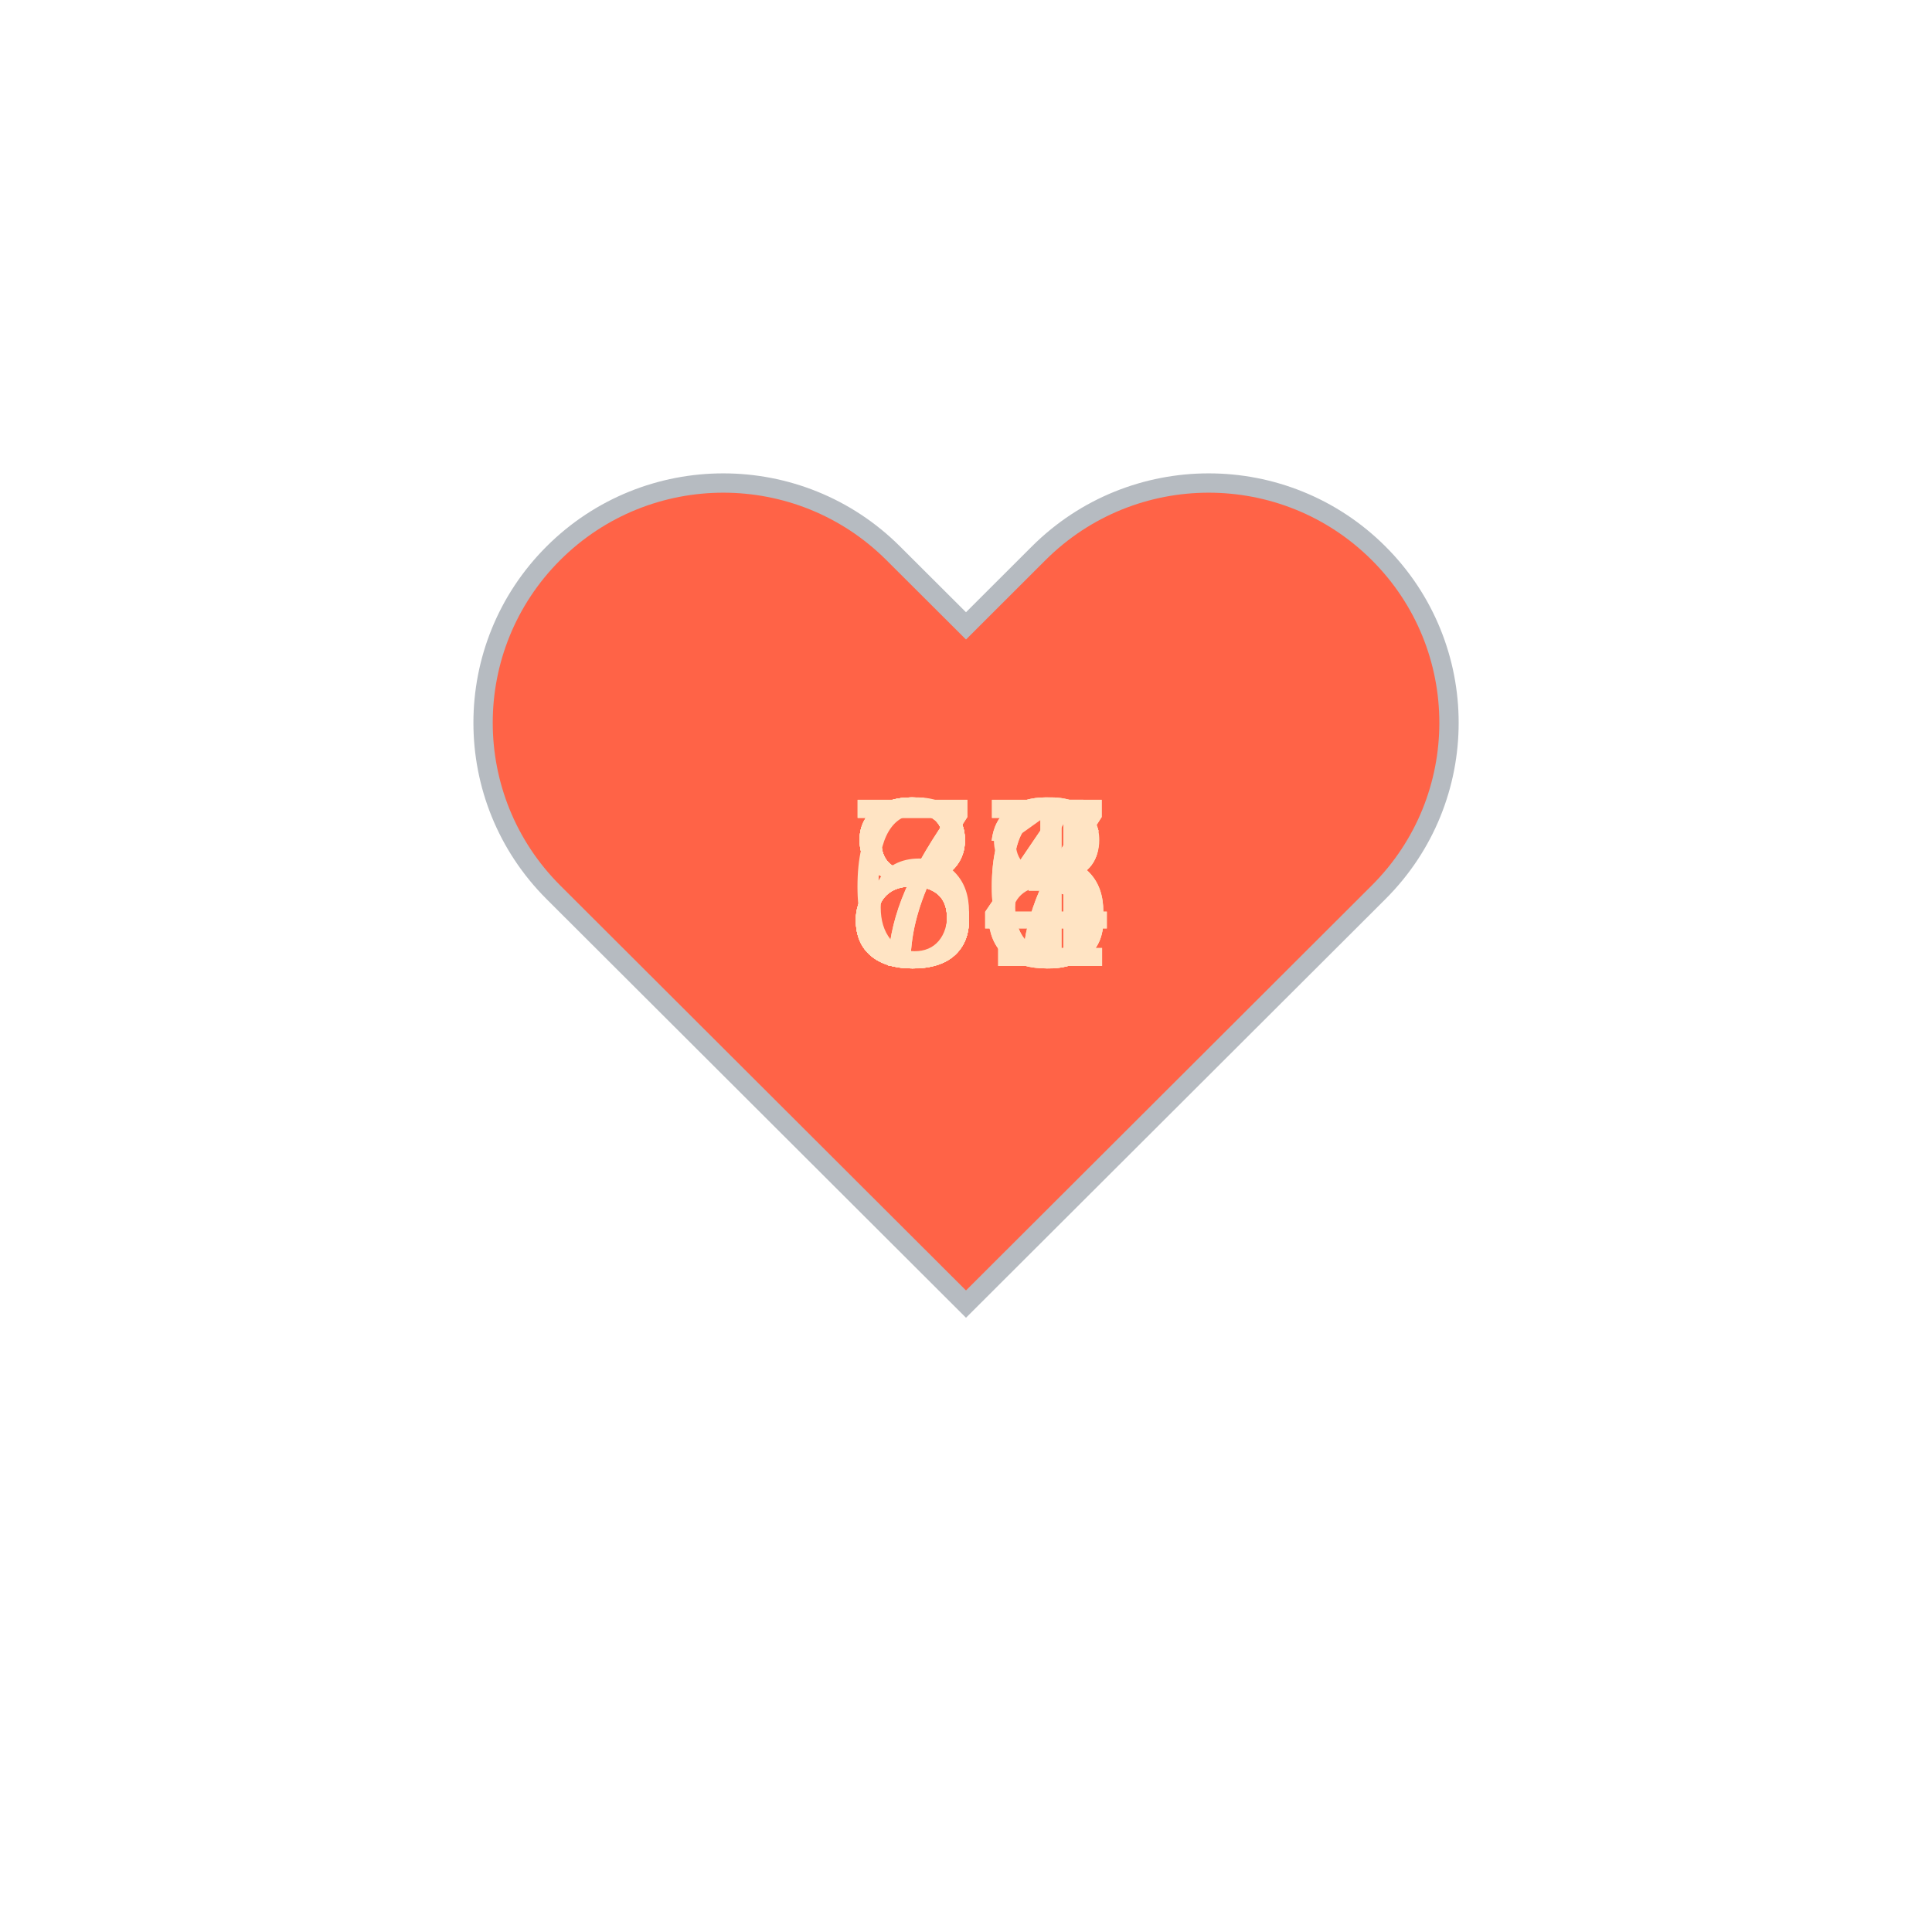
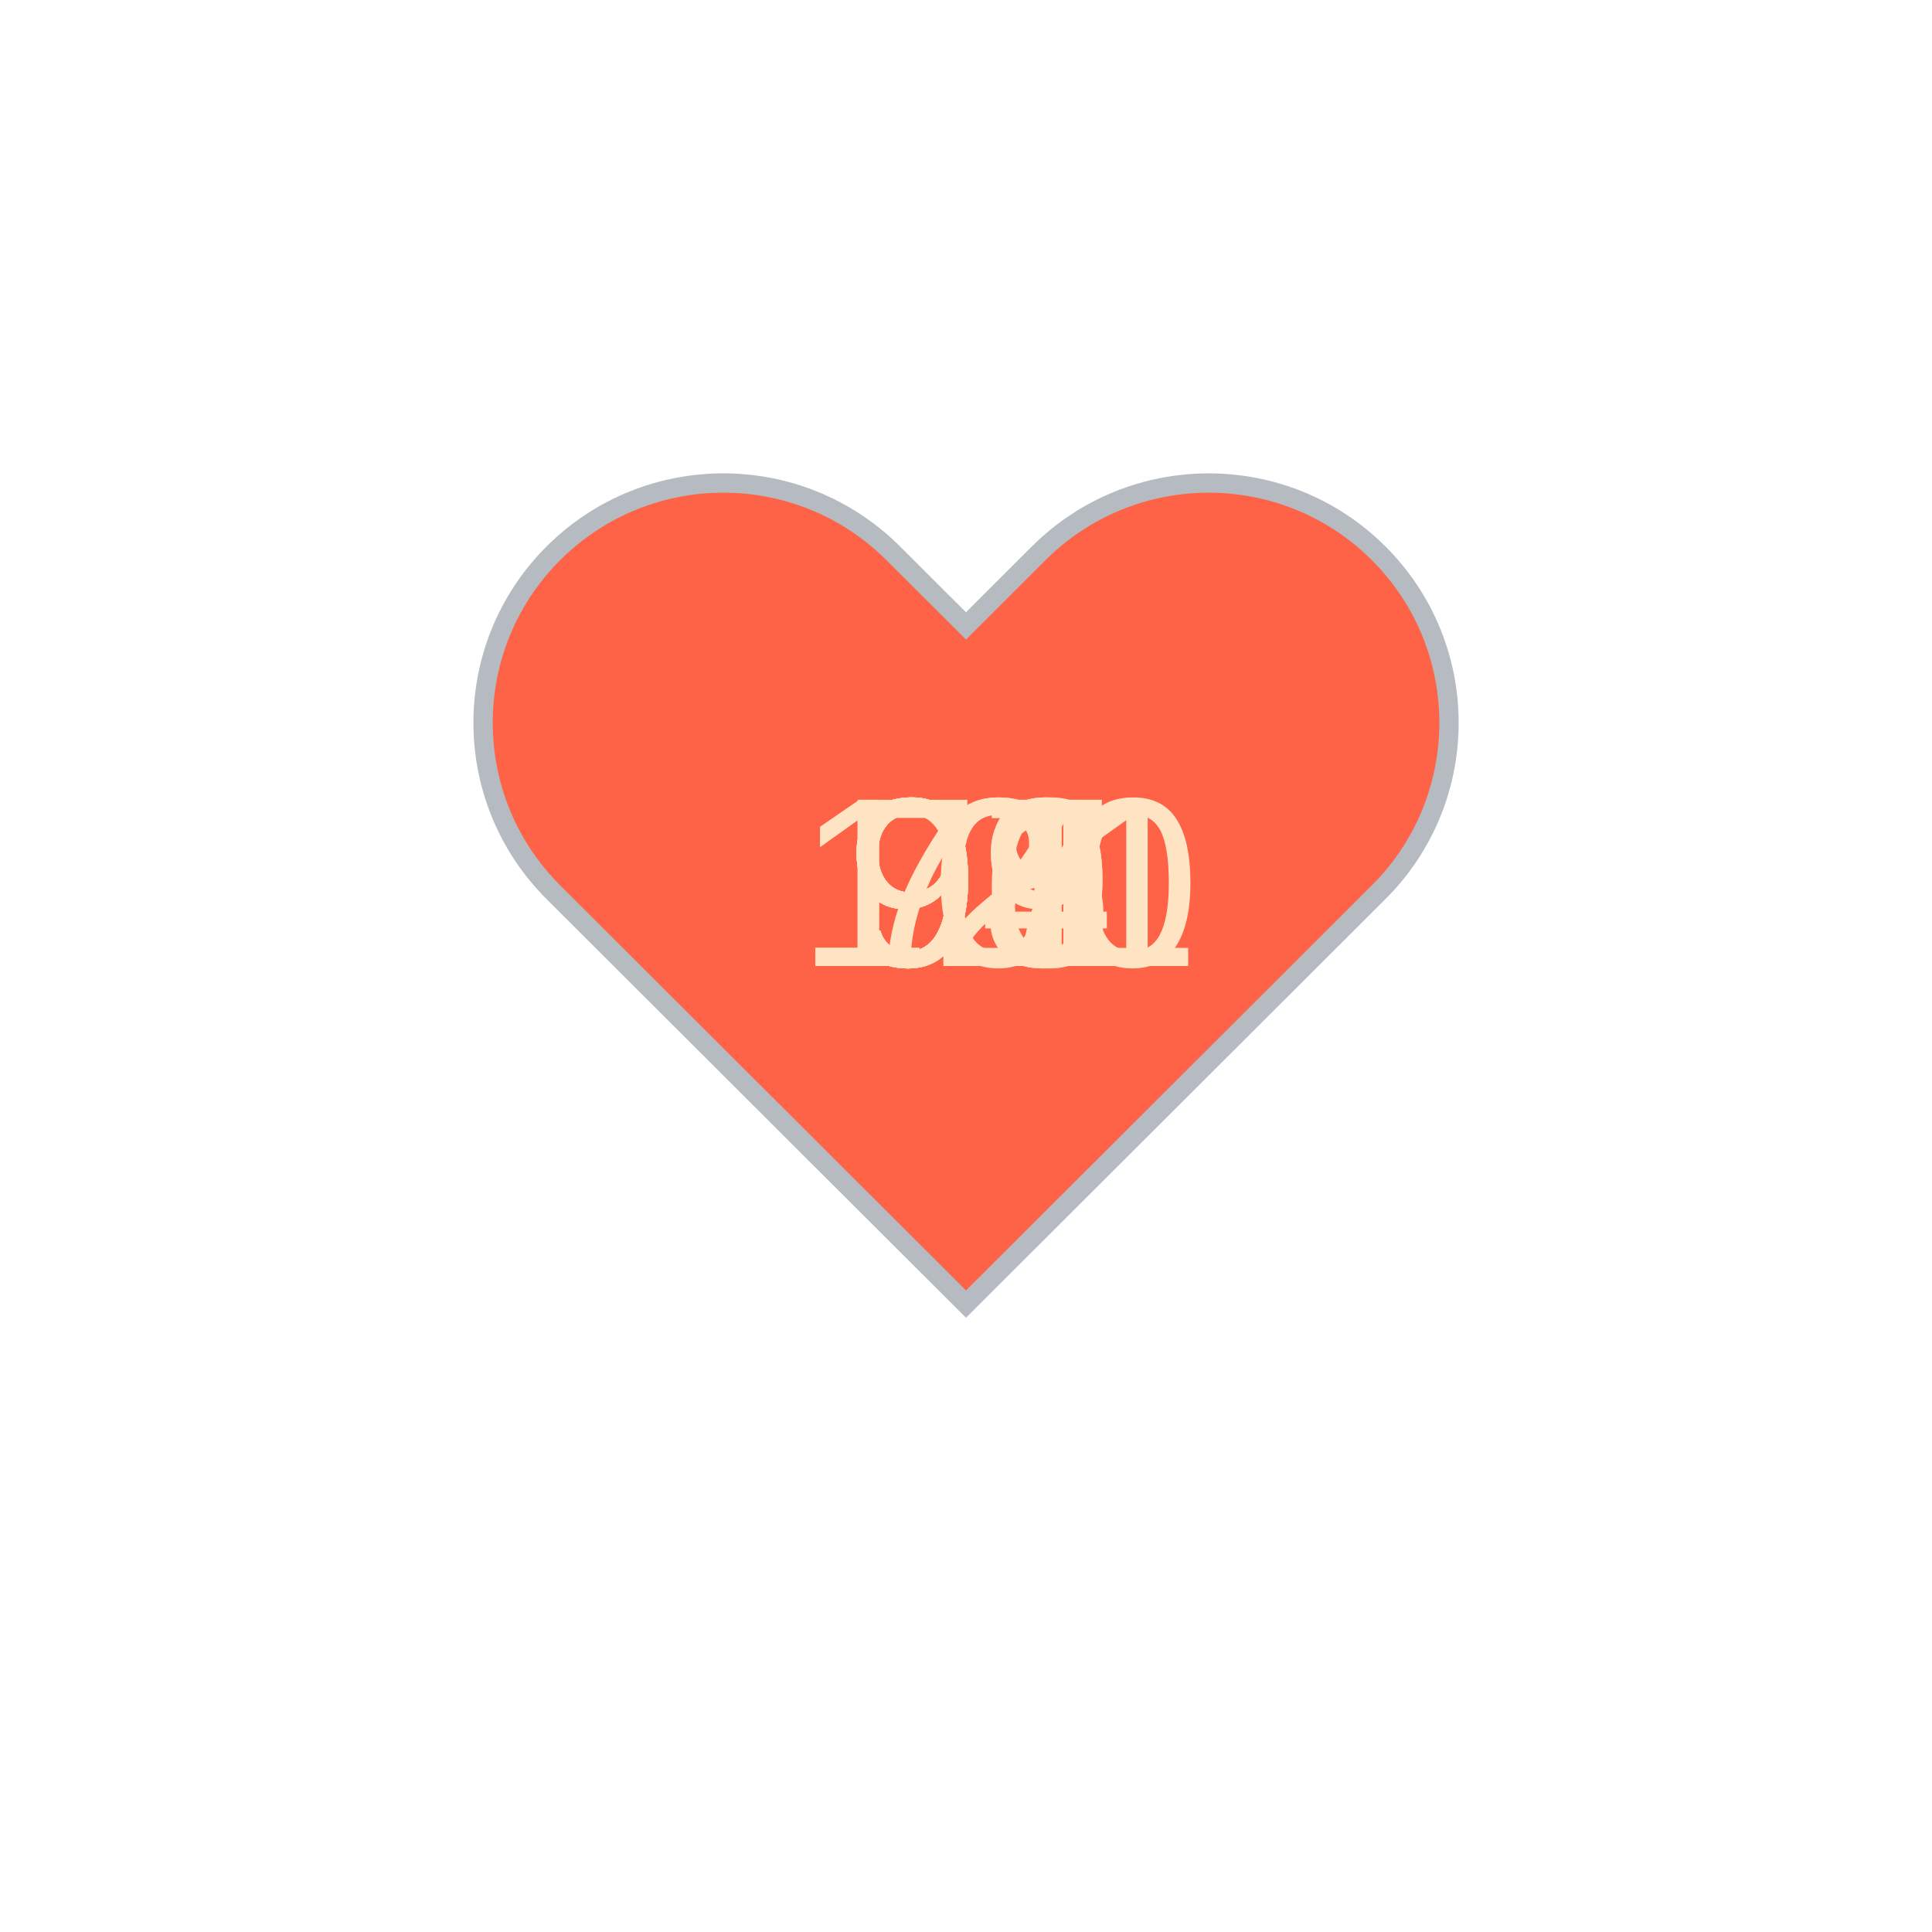
<svg xmlns="http://www.w3.org/2000/svg" baseProfile="full" height="150" version="1.1" viewBox="0,0,200,200" width="150">
  <defs />
  <g transform="translate(100 100)">
    <path d="M92.71,7.27L92.71,7.27c-9.71-9.69-25.46-9.69-35.18,0L50,14.79l-7.54-7.52C32.75-2.42,17-2.42,7.29,7.27v0 c-9.71,9.69-9.71,25.41,0,35.1L50,85l42.71-42.63C102.43,32.68,102.43,16.96,92.71,7.27z" fill="tomato" stroke="#B6BBC1" stroke-width="2" transform="translate(-50 -50)" />
    <animateTransform additive="sum" attributeName="transform" dur="1.2s" repeatCount="indefinite" type="scale" values="1; 1.5; 1.25; 1.5; 1.5; 1;" />
-     <text fill="bisque" style="font-size:25px; font-family:Arial" transform="translate(-12.5 0)">77<animate attributeName="visibility" dur="12.0s" keyTimes="0;0.1;0.2;0.3;0.4;0.5;0.6;0.7;0.8;0.9;1.0" repeatCount="indefinite" values="visible;hidden;hidden;hidden;hidden;hidden;hidden;hidden;hidden;hidden;hidden" />
+     <text fill="bisque" style="font-size:25px; font-family:Arial" transform="translate(-12.5 0)">91<animate attributeName="visibility" dur="12.0s" keyTimes="0;0.1;0.2;0.3;0.4;0.5;0.6;0.7;0.8;0.9;1.0" repeatCount="indefinite" values="visible;hidden;hidden;hidden;hidden;hidden;hidden;hidden;hidden;hidden;hidden" />
    </text>
-     <text fill="bisque" style="font-size:25px; font-family:Arial" transform="translate(-12.5 0)">83<animate attributeName="visibility" dur="12.0s" keyTimes="0;0.1;0.2;0.3;0.4;0.5;0.6;0.7;0.8;0.9;1.0" repeatCount="indefinite" values="hidden;visible;hidden;hidden;hidden;hidden;hidden;hidden;hidden;hidden;hidden" />
+     <text fill="bisque" style="font-size:25px; font-family:Arial" transform="translate(-17.5 0)">120<animate attributeName="visibility" dur="12.0s" keyTimes="0;0.1;0.2;0.3;0.4;0.5;0.6;0.7;0.8;0.9;1.0" repeatCount="indefinite" values="hidden;visible;hidden;hidden;hidden;hidden;hidden;hidden;hidden;hidden;hidden" />
    </text>
-     <text fill="bisque" style="font-size:25px; font-family:Arial" transform="translate(-12.5 0)">81<animate attributeName="visibility" dur="12.0s" keyTimes="0;0.1;0.2;0.3;0.4;0.5;0.6;0.7;0.8;0.9;1.0" repeatCount="indefinite" values="hidden;hidden;visible;hidden;hidden;hidden;hidden;hidden;hidden;hidden;hidden" />
+     <text fill="bisque" style="font-size:25px; font-family:Arial" transform="translate(-12.5 0)">79<animate attributeName="visibility" dur="12.0s" keyTimes="0;0.1;0.2;0.3;0.4;0.5;0.6;0.7;0.8;0.9;1.0" repeatCount="indefinite" values="hidden;hidden;visible;hidden;hidden;hidden;hidden;hidden;hidden;hidden;hidden" />
    </text>
-     <text fill="bisque" style="font-size:25px; font-family:Arial" transform="translate(-12.5 0)">86<animate attributeName="visibility" dur="12.0s" keyTimes="0;0.1;0.2;0.3;0.4;0.5;0.6;0.7;0.8;0.9;1.0" repeatCount="indefinite" values="hidden;hidden;hidden;visible;hidden;hidden;hidden;hidden;hidden;hidden;hidden" />
+     <text fill="bisque" style="font-size:25px; font-family:Arial" transform="translate(-12.5 0)">98<animate attributeName="visibility" dur="12.0s" keyTimes="0;0.1;0.2;0.3;0.4;0.5;0.6;0.7;0.8;0.9;1.0" repeatCount="indefinite" values="hidden;hidden;hidden;visible;hidden;hidden;hidden;hidden;hidden;hidden;hidden" />
    </text>
-     <text fill="bisque" style="font-size:25px; font-family:Arial" transform="translate(-12.5 0)">84<animate attributeName="visibility" dur="12.0s" keyTimes="0;0.1;0.2;0.3;0.4;0.5;0.6;0.7;0.8;0.9;1.0" repeatCount="indefinite" values="hidden;hidden;hidden;hidden;visible;hidden;hidden;hidden;hidden;hidden;hidden" />
+     <text fill="bisque" style="font-size:25px; font-family:Arial" transform="translate(-12.5 0)">99<animate attributeName="visibility" dur="12.0s" keyTimes="0;0.1;0.2;0.3;0.4;0.5;0.6;0.7;0.8;0.9;1.0" repeatCount="indefinite" values="hidden;hidden;hidden;hidden;visible;hidden;hidden;hidden;hidden;hidden;hidden" />
    </text>
-     <text fill="bisque" style="font-size:25px; font-family:Arial" transform="translate(-12.5 0)">83<animate attributeName="visibility" dur="12.0s" keyTimes="0;0.1;0.2;0.3;0.4;0.5;0.6;0.7;0.8;0.9;1.0" repeatCount="indefinite" values="hidden;hidden;hidden;hidden;hidden;visible;hidden;hidden;hidden;hidden;hidden" />
+     <text fill="bisque" style="font-size:25px; font-family:Arial" transform="translate(-17.5 0)">101<animate attributeName="visibility" dur="12.0s" keyTimes="0;0.1;0.2;0.3;0.4;0.5;0.6;0.7;0.8;0.9;1.0" repeatCount="indefinite" values="hidden;hidden;hidden;hidden;hidden;visible;hidden;hidden;hidden;hidden;hidden" />
    </text>
-     <text fill="bisque" style="font-size:25px; font-family:Arial" transform="translate(-12.5 0)">78<animate attributeName="visibility" dur="12.0s" keyTimes="0;0.1;0.2;0.3;0.4;0.5;0.6;0.7;0.8;0.9;1.0" repeatCount="indefinite" values="hidden;hidden;hidden;hidden;hidden;hidden;visible;hidden;hidden;hidden;hidden" />
+     <text fill="bisque" style="font-size:25px; font-family:Arial" transform="translate(-12.5 0)">97<animate attributeName="visibility" dur="12.0s" keyTimes="0;0.1;0.2;0.3;0.4;0.5;0.6;0.7;0.8;0.9;1.0" repeatCount="indefinite" values="hidden;hidden;hidden;hidden;hidden;hidden;visible;hidden;hidden;hidden;hidden" />
    </text>
-     <text fill="bisque" style="font-size:25px; font-family:Arial" transform="translate(-12.5 0)">84<animate attributeName="visibility" dur="12.0s" keyTimes="0;0.1;0.2;0.3;0.4;0.5;0.6;0.7;0.8;0.9;1.0" repeatCount="indefinite" values="hidden;hidden;hidden;hidden;hidden;hidden;hidden;visible;hidden;hidden;hidden" />
+     <text fill="bisque" style="font-size:25px; font-family:Arial" transform="translate(-12.5 0)">97<animate attributeName="visibility" dur="12.0s" keyTimes="0;0.1;0.2;0.3;0.4;0.5;0.6;0.7;0.8;0.9;1.0" repeatCount="indefinite" values="hidden;hidden;hidden;hidden;hidden;hidden;hidden;visible;hidden;hidden;hidden" />
    </text>
-     <text fill="bisque" style="font-size:25px; font-family:Arial" transform="translate(-12.5 0)">86<animate attributeName="visibility" dur="12.0s" keyTimes="0;0.1;0.2;0.3;0.4;0.5;0.6;0.7;0.8;0.9;1.0" repeatCount="indefinite" values="hidden;hidden;hidden;hidden;hidden;hidden;hidden;hidden;visible;hidden;hidden" />
+     <text fill="bisque" style="font-size:25px; font-family:Arial" transform="translate(-12.5 0)">96<animate attributeName="visibility" dur="12.0s" keyTimes="0;0.1;0.2;0.3;0.4;0.5;0.6;0.7;0.8;0.9;1.0" repeatCount="indefinite" values="hidden;hidden;hidden;hidden;hidden;hidden;hidden;hidden;visible;hidden;hidden" />
    </text>
-     <text fill="bisque" style="font-size:25px; font-family:Arial" transform="translate(-12.5 0)">67<animate attributeName="visibility" dur="12.0s" keyTimes="0;0.1;0.2;0.3;0.4;0.5;0.6;0.7;0.8;0.9;1.0" repeatCount="indefinite" values="hidden;hidden;hidden;hidden;hidden;hidden;hidden;hidden;hidden;visible;hidden" />
+     <text fill="bisque" style="font-size:25px; font-family:Arial" transform="translate(-12.5 0)">94<animate attributeName="visibility" dur="12.0s" keyTimes="0;0.1;0.2;0.3;0.4;0.5;0.6;0.7;0.8;0.9;1.0" repeatCount="indefinite" values="hidden;hidden;hidden;hidden;hidden;hidden;hidden;hidden;hidden;visible;hidden" />
    </text>
  </g>
</svg>
